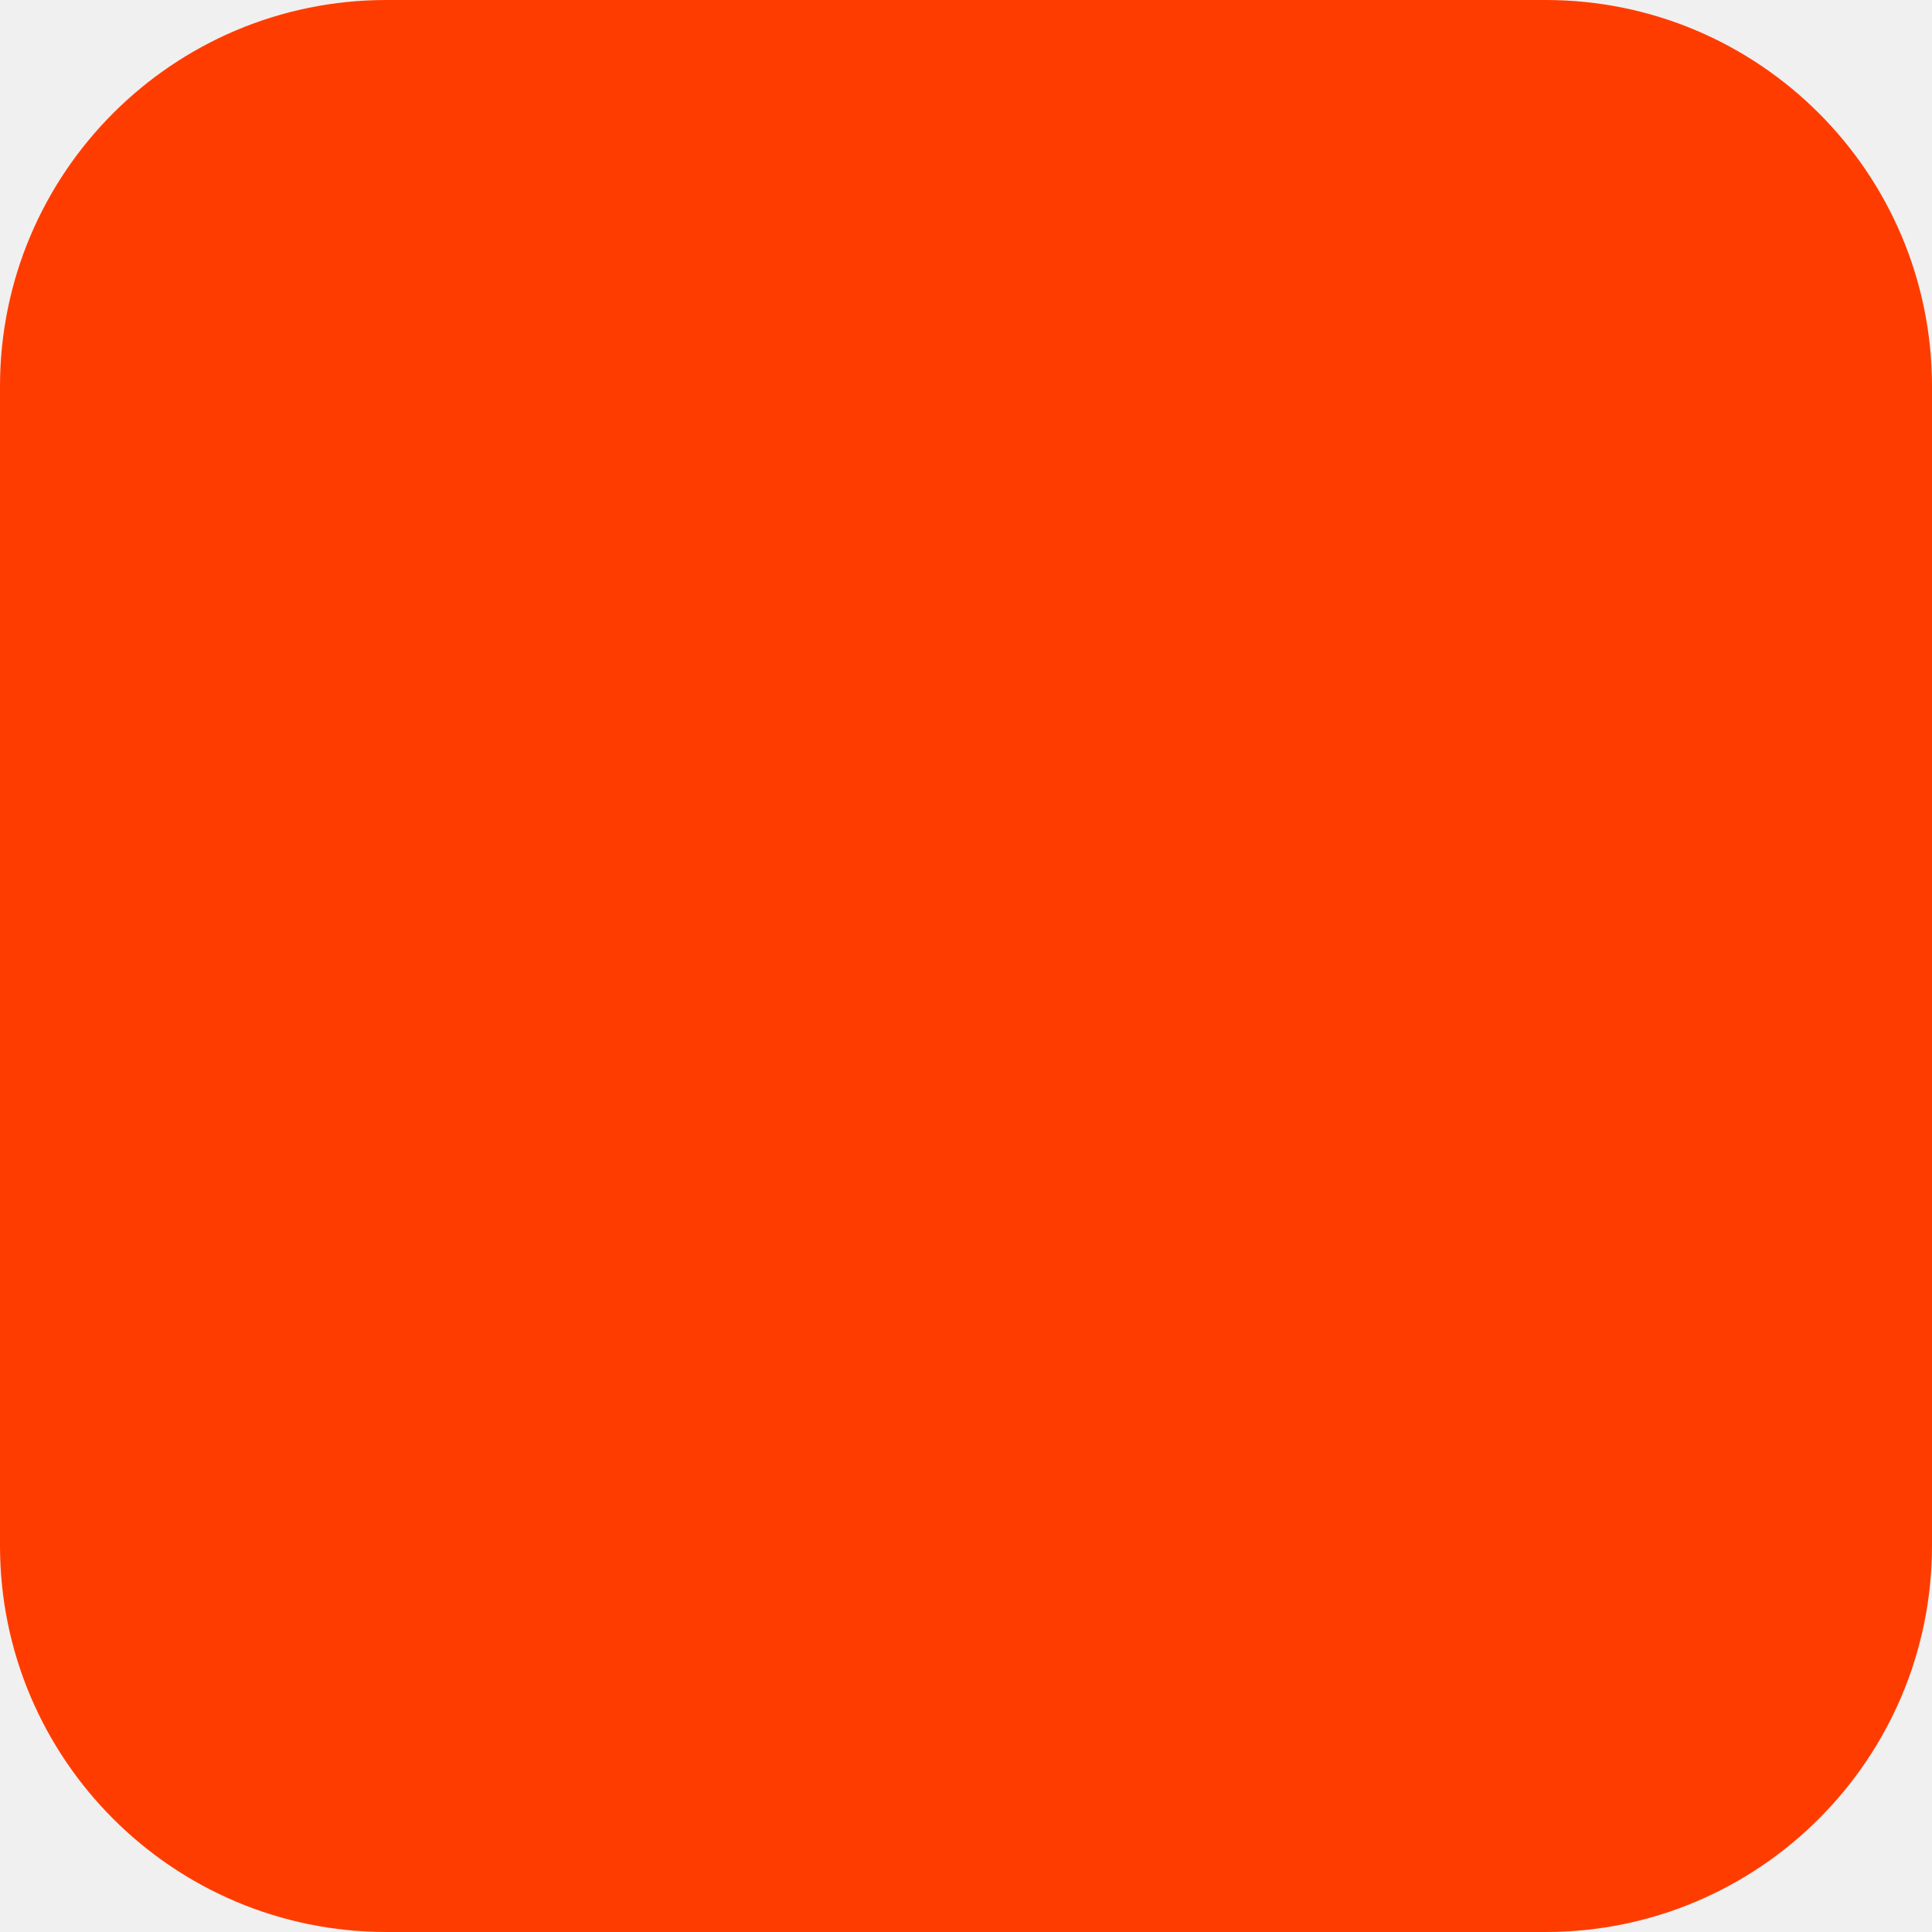
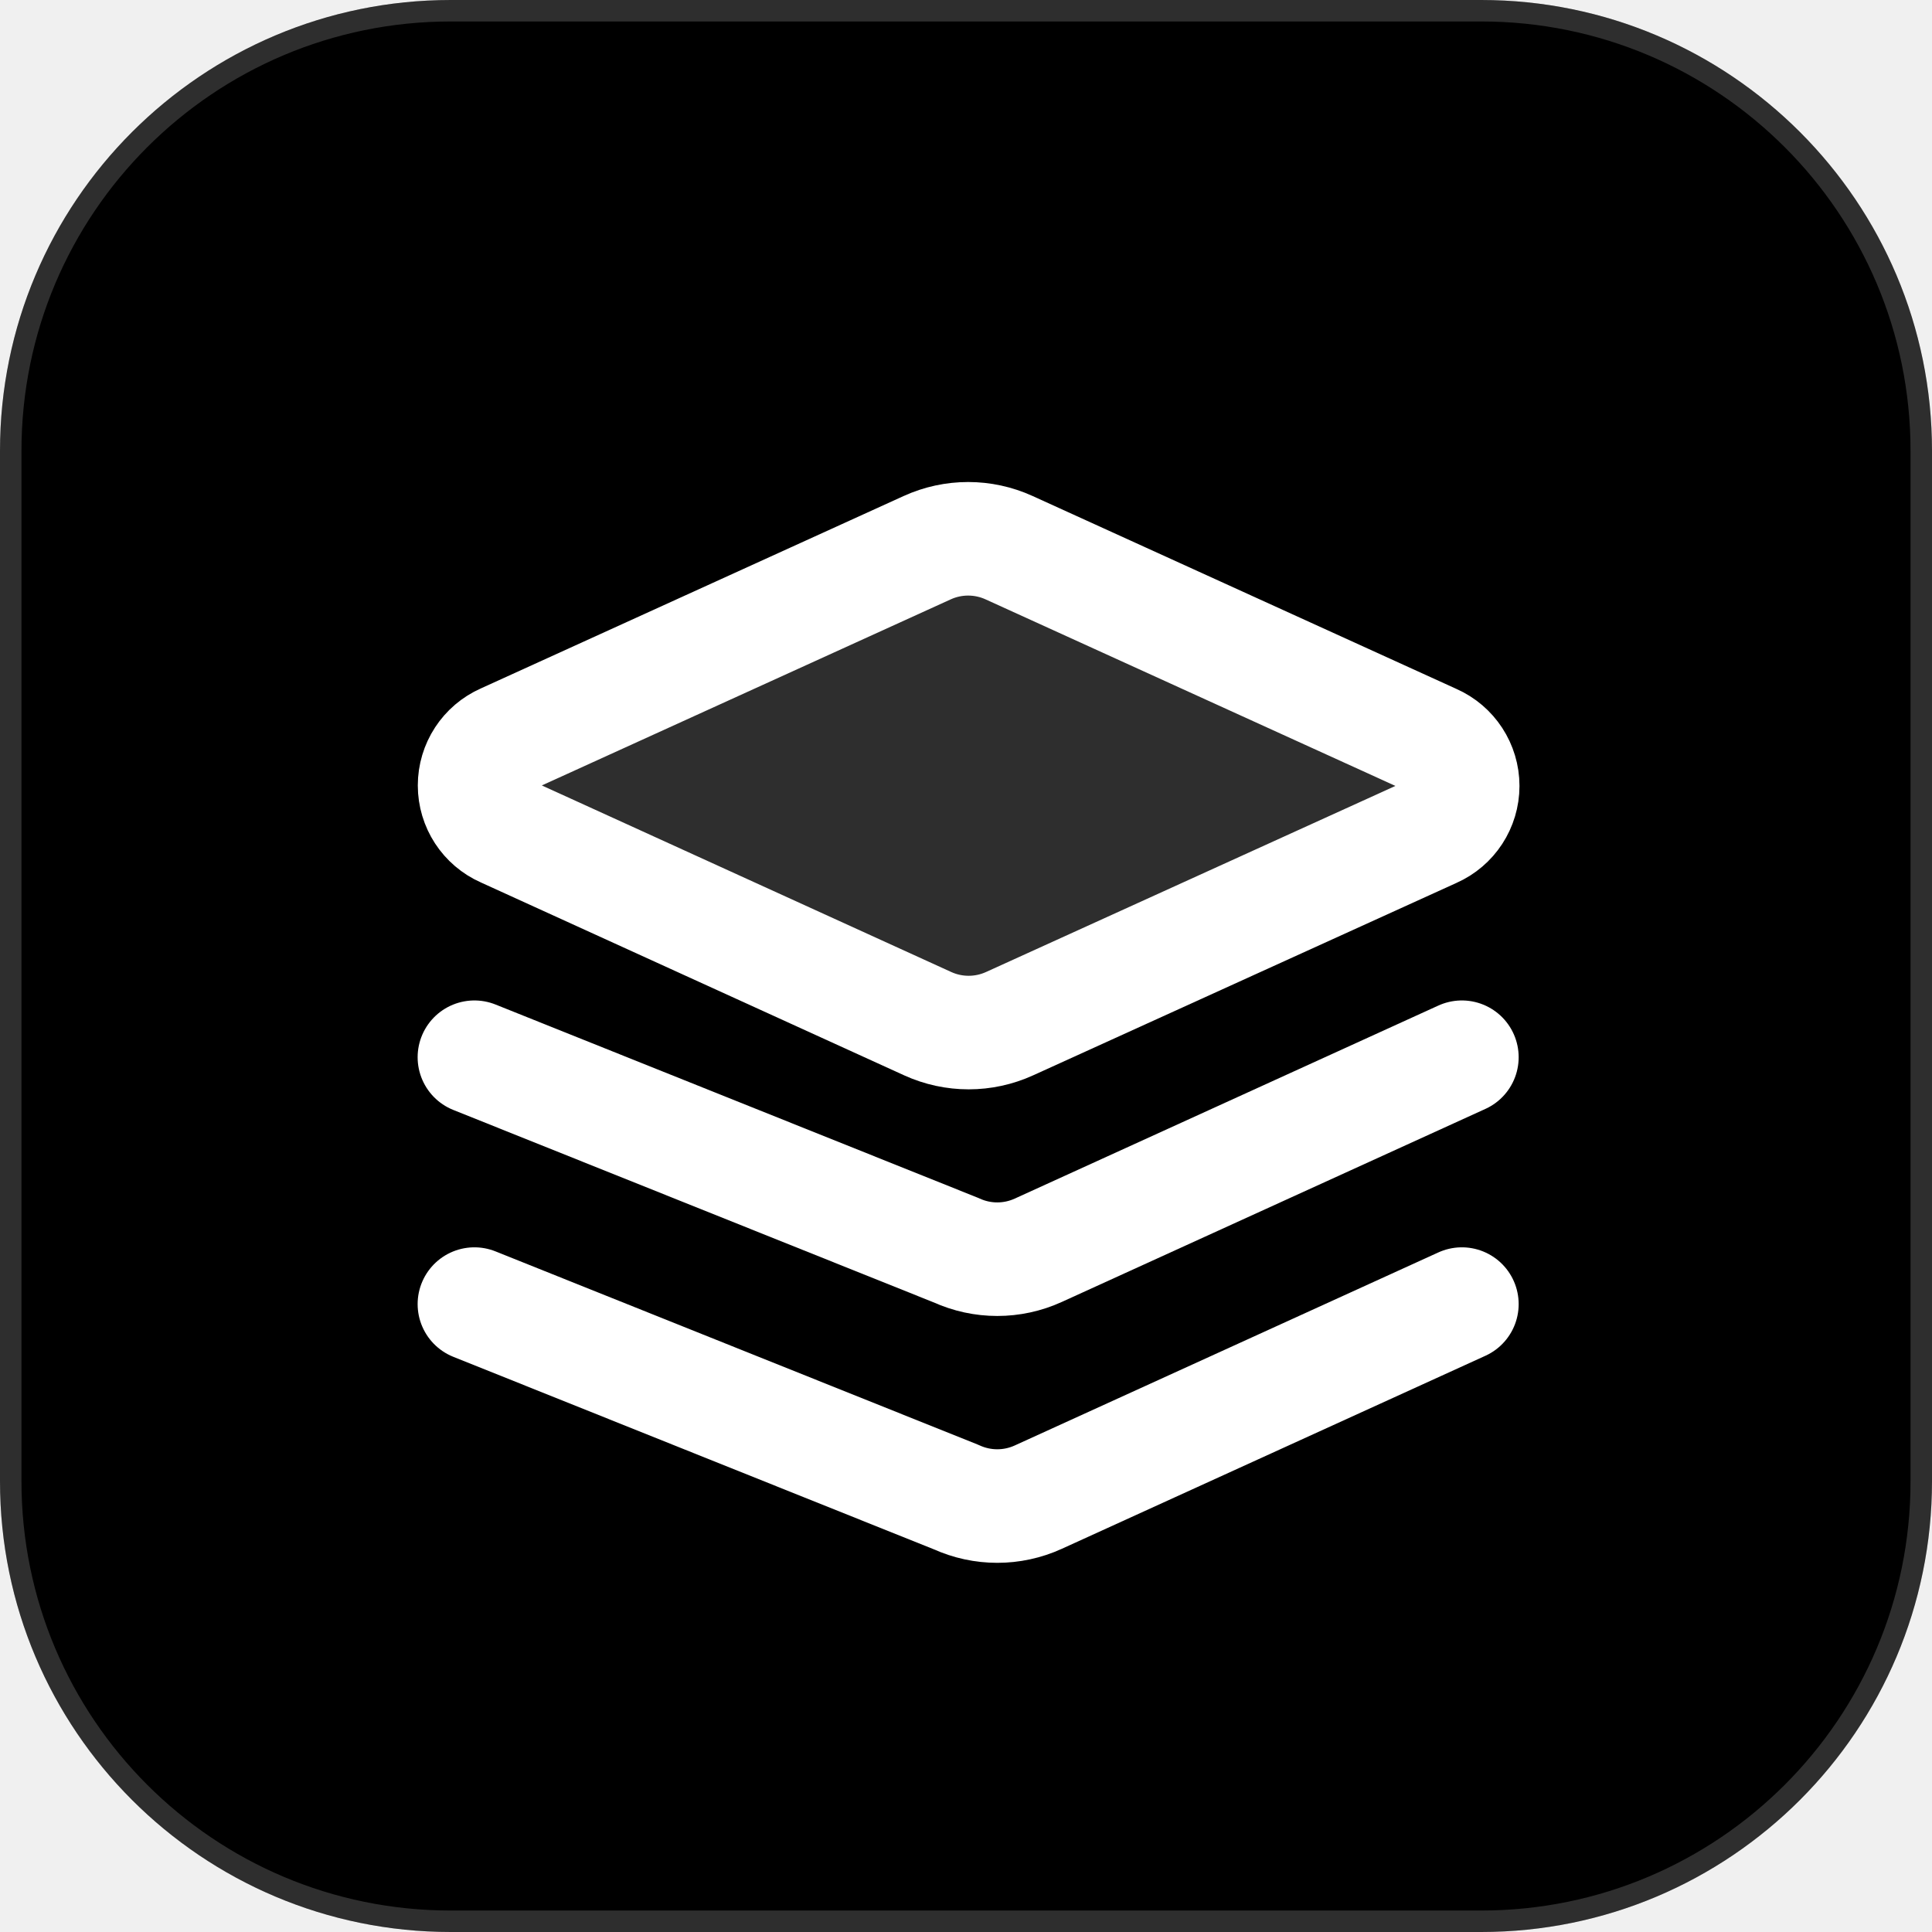
<svg xmlns="http://www.w3.org/2000/svg" width="180" height="180" viewBox="0 0 180 180" fill="none">
-   <rect width="180" height="180" rx="36" fill="#FF3C00" />
+   <defs>
+     <linearGradient id="nexora-bg" x1="0" y1="0" x2="180" y2="180" gradientUnits="userSpaceOnUse">
+       <stop offset="0%" stopColor="#FF4D1A" />
+       <stop offset="100%" stopColor="#E63000" />
+     </linearGradient>
+   </defs>
+   <rect width="180" height="180" rx="42" fill="url(#nexora-bg)" />
+   <rect x="1" y="1" width="178" height="178" rx="41" stroke="#FFFFFF" stroke-opacity="0.18" stroke-width="2" />
+   <g transform="translate(35, 41) scale(4.6)" stroke="#FFFFFF" stroke-width="2.3" stroke-linecap="round" stroke-linejoin="round" fill="none">
+     <path d="m12.83 2.18a2 2 0 0 0-1.66 0L2.6 6.08a1 1 0 0 0 0 1.83l8.58 3.91a2 2 0 0 0 1.66 0l8.58-3.9a1 1 0 0 0 0-1.83Z" fill="#FFFFFF" fill-opacity="0.18" />
+     <path d="m22 12.5-8.58 3.91a2 2 0 0 1-1.66 0L2 12.5" />
+     <path d="m22 17.5-8.58 3.91a2 2 0 0 1-1.66 0L2 17.5" />
+   </g>
</svg>
